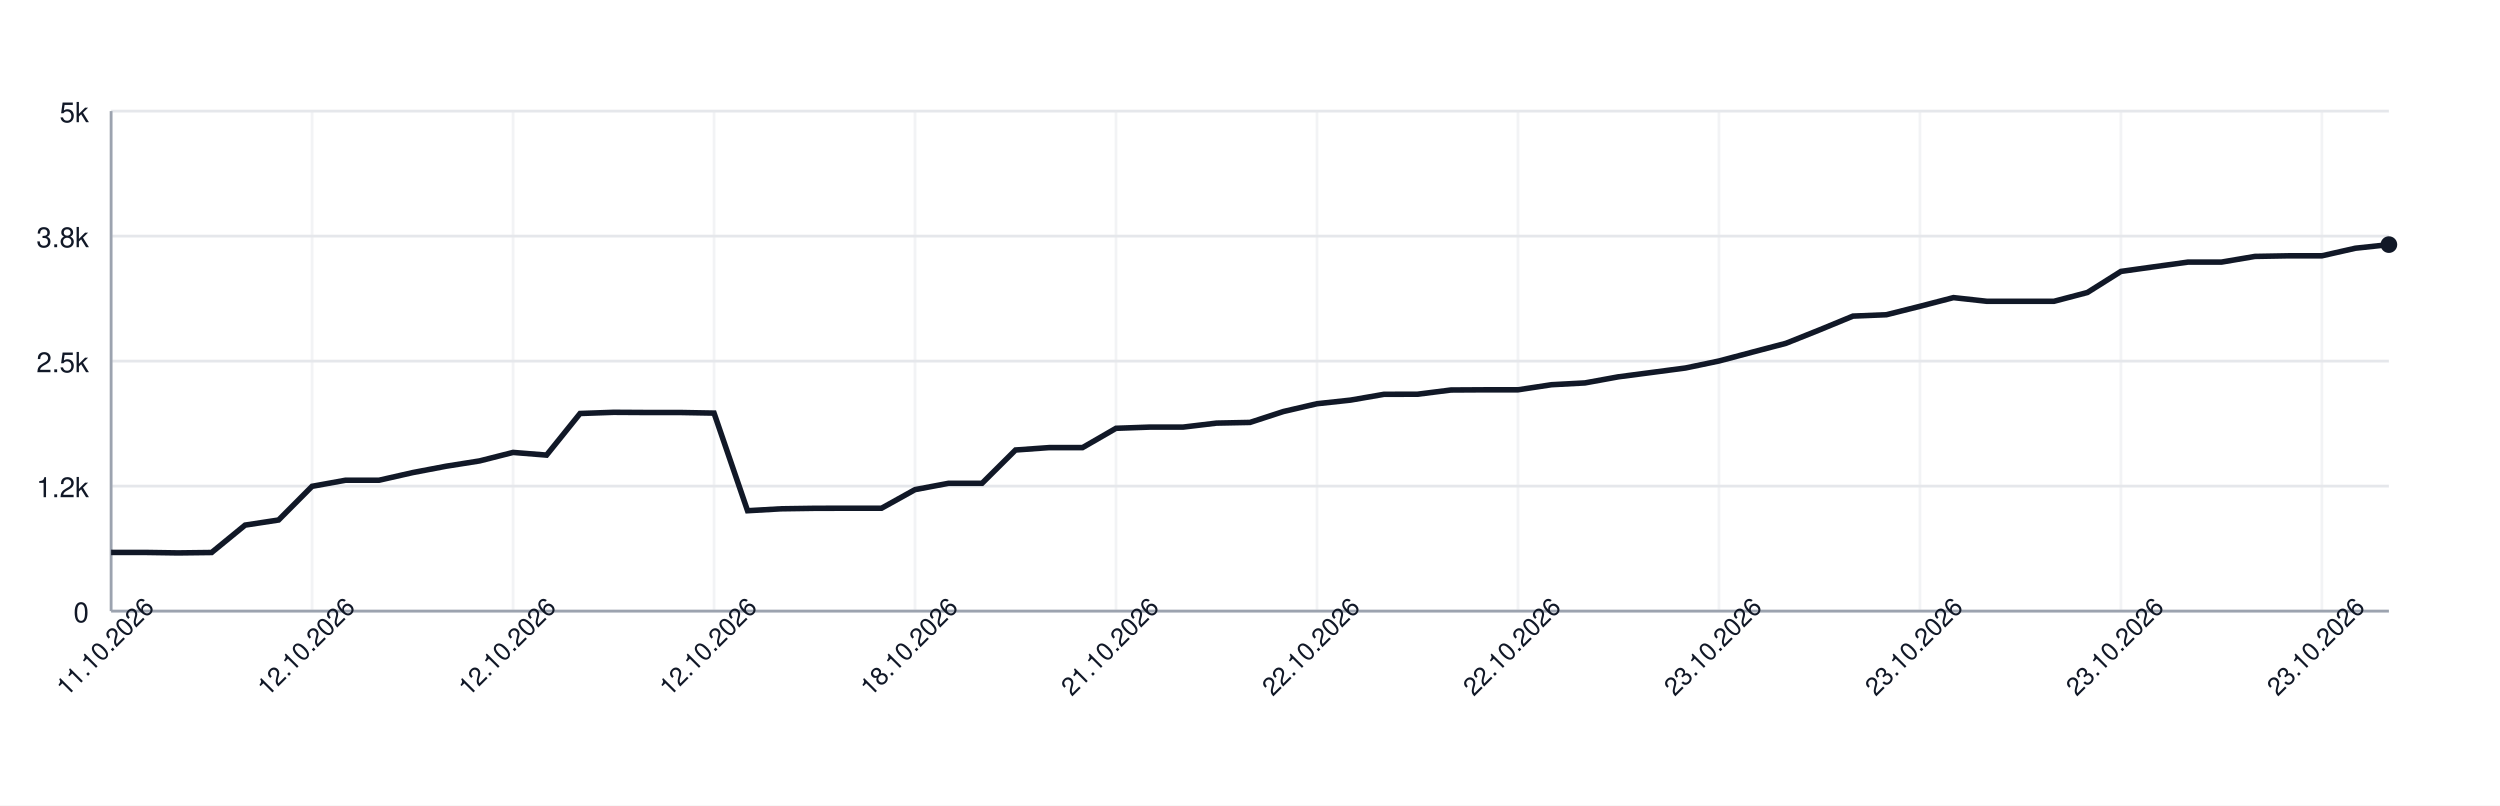
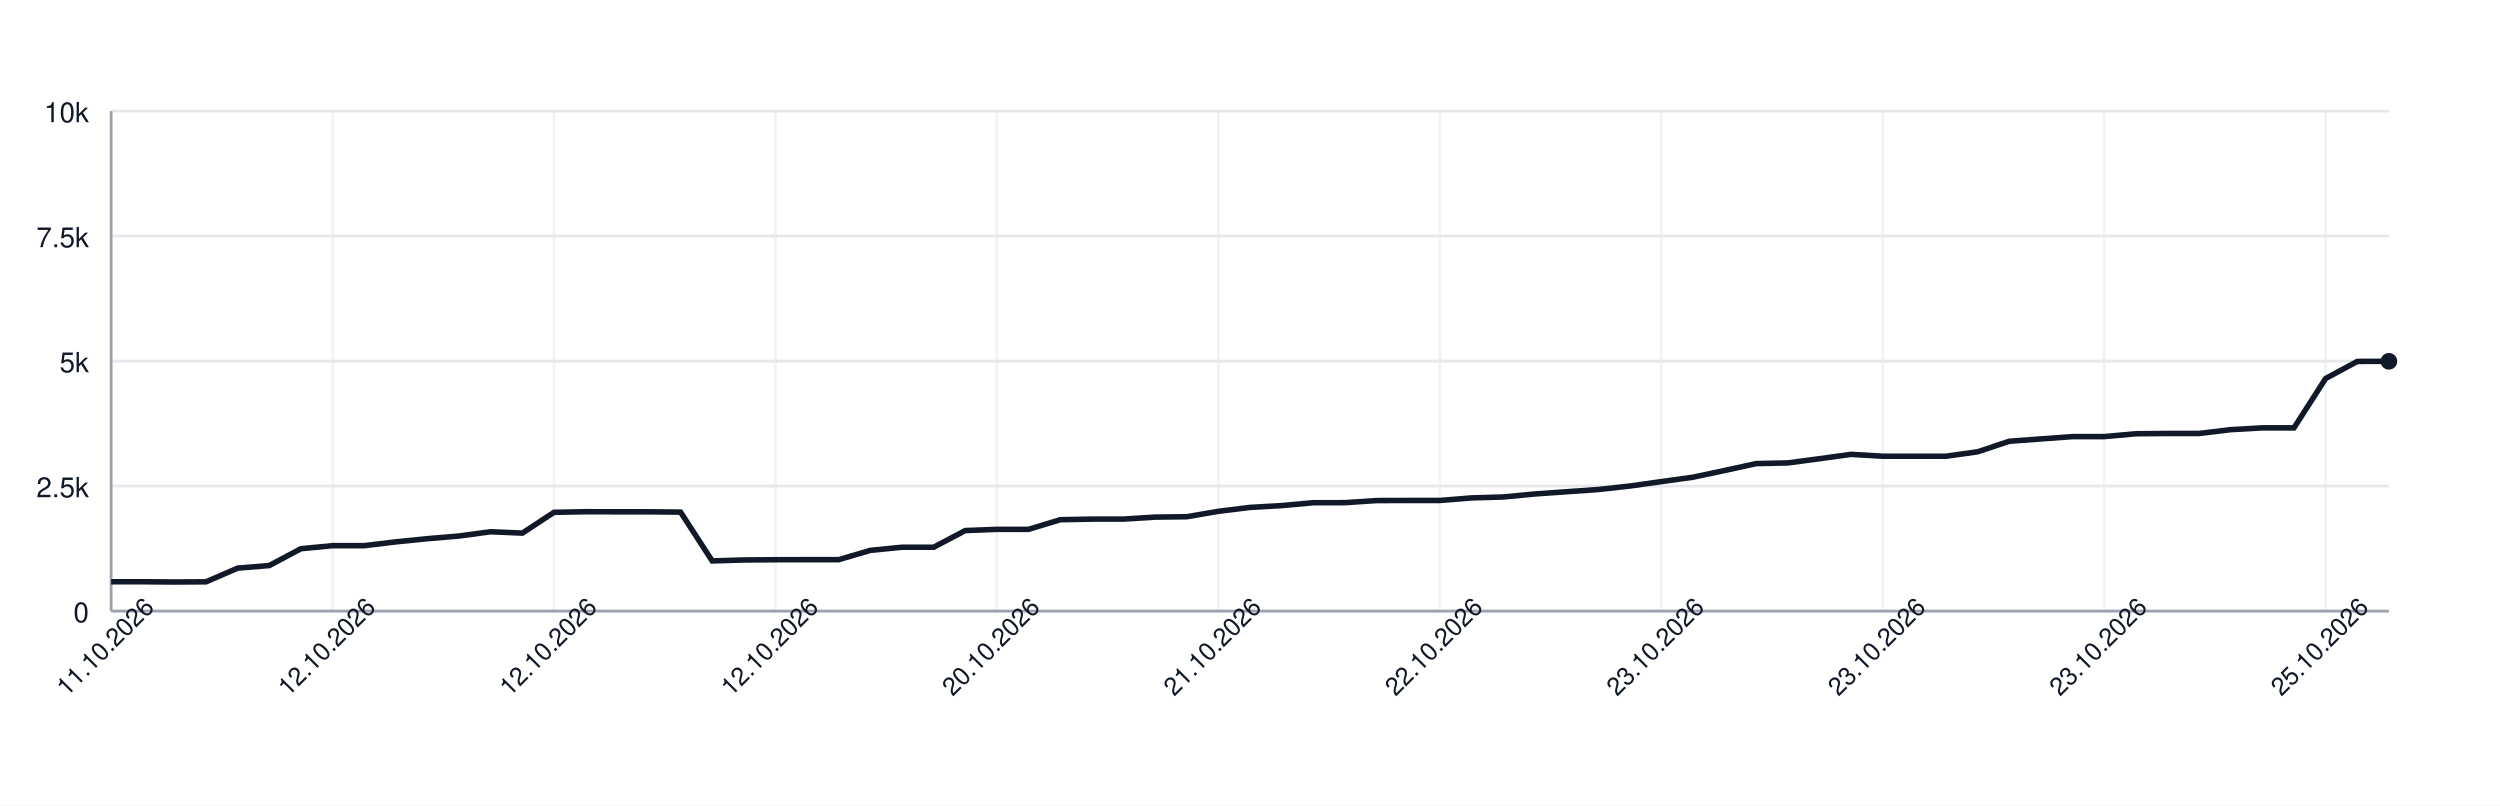
<svg xmlns="http://www.w3.org/2000/svg" width="900" height="290" style="font-family: -apple-system, BlinkMacSystemFont, 'Segoe UI', Helvetica, Arial, sans-serif;">
  <rect width="100%" height="100%" fill="white" />
  <g>
    <line x1="40" y1="220.00" x2="860" y2="220.00" stroke="#e5e7eb" />
    <text x="32" y="224.00" font-size="10" fill="#111827" text-anchor="end">0</text>
    <line x1="40" y1="175.00" x2="860" y2="175.00" stroke="#e5e7eb" />
-     <text x="32" y="179.00" font-size="10" fill="#111827" text-anchor="end">1.2k</text>
+     <text x="32" y="179.00" font-size="10" fill="#111827" text-anchor="end">2.5k</text>
    <line x1="40" y1="130.00" x2="860" y2="130.00" stroke="#e5e7eb" />
-     <text x="32" y="134.00" font-size="10" fill="#111827" text-anchor="end">2.5k</text>
+     <text x="32" y="134.00" font-size="10" fill="#111827" text-anchor="end">5k</text>
    <line x1="40" y1="85.00" x2="860" y2="85.00" stroke="#e5e7eb" />
-     <text x="32" y="89.00" font-size="10" fill="#111827" text-anchor="end">3.8k</text>
+     <text x="32" y="89.00" font-size="10" fill="#111827" text-anchor="end">7.5k</text>
    <line x1="40" y1="40.00" x2="860" y2="40.00" stroke="#e5e7eb" />
-     <text x="32" y="44.00" font-size="10" fill="#111827" text-anchor="end">5k</text>
+     <text x="32" y="44.00" font-size="10" fill="#111827" text-anchor="end">10k</text>
    <line x1="40.00" y1="40" x2="40.00" y2="220" stroke="#e5e7eb" opacity="0.5" />
-     <line x1="112.35" y1="40" x2="112.35" y2="220" stroke="#e5e7eb" opacity="0.5" />
-     <line x1="184.71" y1="40" x2="184.71" y2="220" stroke="#e5e7eb" opacity="0.5" />
-     <line x1="257.06" y1="40" x2="257.06" y2="220" stroke="#e5e7eb" opacity="0.5" />
-     <line x1="329.41" y1="40" x2="329.41" y2="220" stroke="#e5e7eb" opacity="0.5" />
-     <line x1="401.76" y1="40" x2="401.76" y2="220" stroke="#e5e7eb" opacity="0.5" />
-     <line x1="474.12" y1="40" x2="474.12" y2="220" stroke="#e5e7eb" opacity="0.5" />
-     <line x1="546.47" y1="40" x2="546.47" y2="220" stroke="#e5e7eb" opacity="0.5" />
-     <line x1="618.82" y1="40" x2="618.82" y2="220" stroke="#e5e7eb" opacity="0.5" />
-     <line x1="691.18" y1="40" x2="691.18" y2="220" stroke="#e5e7eb" opacity="0.5" />
-     <line x1="763.53" y1="40" x2="763.53" y2="220" stroke="#e5e7eb" opacity="0.5" />
-     <line x1="835.88" y1="40" x2="835.88" y2="220" stroke="#e5e7eb" opacity="0.5" />
+     <line x1="119.72" y1="40" x2="119.72" y2="220" stroke="#e5e7eb" opacity="0.5" />
+     <line x1="199.44" y1="40" x2="199.44" y2="220" stroke="#e5e7eb" opacity="0.5" />
+     <line x1="279.17" y1="40" x2="279.17" y2="220" stroke="#e5e7eb" opacity="0.5" />
+     <line x1="358.89" y1="40" x2="358.89" y2="220" stroke="#e5e7eb" opacity="0.5" />
+     <line x1="438.61" y1="40" x2="438.61" y2="220" stroke="#e5e7eb" opacity="0.5" />
+     <line x1="518.33" y1="40" x2="518.33" y2="220" stroke="#e5e7eb" opacity="0.5" />
+     <line x1="598.06" y1="40" x2="598.06" y2="220" stroke="#e5e7eb" opacity="0.5" />
+     <line x1="677.78" y1="40" x2="677.78" y2="220" stroke="#e5e7eb" opacity="0.5" />
+     <line x1="757.50" y1="40" x2="757.50" y2="220" stroke="#e5e7eb" opacity="0.5" />
+     <line x1="837.22" y1="40" x2="837.22" y2="220" stroke="#e5e7eb" opacity="0.5" />
    <line x1="40" y1="220" x2="860" y2="220" stroke="#9ca3af" />
    <line x1="40" y1="40" x2="40" y2="220" stroke="#9ca3af" />
-     <path d="M 40.00 198.87 L 52.06 198.87 L 64.12 199.05 L 76.18 198.90 L 88.24 189.04 L 100.29 187.20 L 112.35 175.07 L 124.41 172.88 L 136.47 172.88 L 148.53 170.14 L 160.59 167.84 L 172.65 165.93 L 184.71 162.87 L 196.76 163.84 L 208.82 148.86 L 220.88 148.43 L 232.94 148.50 L 245.00 148.50 L 257.06 148.72 L 269.12 183.86 L 281.18 183.17 L 293.24 182.99 L 305.29 182.96 L 317.35 182.96 L 329.41 176.26 L 341.47 173.99 L 353.53 173.99 L 365.59 162.00 L 377.65 161.14 L 389.71 161.14 L 401.76 154.19 L 413.82 153.76 L 425.88 153.76 L 437.94 152.32 L 450.00 152.07 L 462.06 148.14 L 474.12 145.34 L 486.18 144.04 L 498.24 141.95 L 510.29 141.92 L 522.35 140.40 L 534.41 140.33 L 546.47 140.33 L 558.53 138.50 L 570.59 137.85 L 582.65 135.65 L 594.71 134.07 L 606.76 132.48 L 618.82 129.96 L 630.88 126.76 L 642.94 123.59 L 655.00 118.77 L 667.06 113.80 L 679.12 113.30 L 691.18 110.27 L 703.24 107.14 L 715.29 108.47 L 727.35 108.47 L 739.41 108.47 L 751.47 105.30 L 763.53 97.71 L 775.59 96.02 L 787.65 94.36 L 799.71 94.36 L 811.76 92.31 L 823.82 92.09 L 835.88 92.09 L 847.94 89.36 L 860.00 88.06" fill="none" stroke="#111827" stroke-width="2" />
-     <circle cx="860.00" cy="88.06" r="3" fill="#111827" />
+     <path d="M 40.00 209.43 L 51.39 209.43 L 62.78 209.52 L 74.17 209.45 L 85.56 204.52 L 96.94 203.60 L 108.33 197.54 L 119.72 196.44 L 131.11 196.44 L 142.50 195.07 L 153.89 193.92 L 165.28 192.96 L 176.67 191.43 L 188.06 191.92 L 199.44 184.43 L 210.83 184.22 L 222.22 184.25 L 233.61 184.25 L 245.00 184.36 L 256.39 201.93 L 267.78 201.59 L 279.17 201.50 L 290.56 201.48 L 301.94 201.48 L 313.33 198.13 L 324.72 197.00 L 336.11 197.00 L 347.50 191.00 L 358.89 190.57 L 370.28 190.57 L 381.67 187.10 L 393.06 186.88 L 404.44 186.88 L 415.83 186.16 L 427.22 186.03 L 438.61 184.07 L 450.00 182.67 L 461.39 182.02 L 472.78 180.98 L 484.17 180.96 L 495.56 180.20 L 506.94 180.17 L 518.33 180.17 L 529.72 179.25 L 541.11 178.92 L 552.50 177.83 L 563.89 177.03 L 575.28 176.24 L 586.67 174.98 L 598.06 173.38 L 609.44 171.80 L 620.83 169.38 L 632.22 166.90 L 643.61 166.65 L 655.00 165.14 L 666.39 163.57 L 677.78 164.24 L 689.17 164.24 L 700.56 164.24 L 711.94 162.65 L 723.33 158.85 L 734.72 158.01 L 746.11 157.18 L 757.50 157.18 L 768.89 156.15 L 780.28 156.05 L 791.67 156.05 L 803.06 154.68 L 814.44 154.03 L 825.83 154.03 L 837.22 136.26 L 848.61 130.11 L 860.00 130.07" fill="none" stroke="#111827" stroke-width="2" />
+     <circle cx="860.00" cy="130.07" r="3" fill="#111827" />
    <text x="40.00" y="235.00" font-size="9" fill="#111827" text-anchor="middle" transform="rotate(-45 40.00 235.00)">11.10.2026</text>
-     <text x="112.35" y="235.00" font-size="9" fill="#111827" text-anchor="middle" transform="rotate(-45 112.35 235.00)">12.10.2026</text>
-     <text x="184.71" y="235.00" font-size="9" fill="#111827" text-anchor="middle" transform="rotate(-45 184.71 235.00)">12.10.2026</text>
-     <text x="257.06" y="235.00" font-size="9" fill="#111827" text-anchor="middle" transform="rotate(-45 257.06 235.00)">12.10.2026</text>
-     <text x="329.41" y="235.00" font-size="9" fill="#111827" text-anchor="middle" transform="rotate(-45 329.41 235.00)">18.10.2026</text>
-     <text x="401.76" y="235.00" font-size="9" fill="#111827" text-anchor="middle" transform="rotate(-45 401.76 235.00)">21.10.2026</text>
-     <text x="474.12" y="235.00" font-size="9" fill="#111827" text-anchor="middle" transform="rotate(-45 474.12 235.00)">22.10.2026</text>
-     <text x="546.47" y="235.00" font-size="9" fill="#111827" text-anchor="middle" transform="rotate(-45 546.47 235.00)">22.10.2026</text>
-     <text x="618.82" y="235.00" font-size="9" fill="#111827" text-anchor="middle" transform="rotate(-45 618.82 235.00)">23.10.2026</text>
-     <text x="691.18" y="235.00" font-size="9" fill="#111827" text-anchor="middle" transform="rotate(-45 691.18 235.00)">23.10.2026</text>
-     <text x="763.53" y="235.00" font-size="9" fill="#111827" text-anchor="middle" transform="rotate(-45 763.53 235.00)">23.10.2026</text>
-     <text x="835.88" y="235.00" font-size="9" fill="#111827" text-anchor="middle" transform="rotate(-45 835.88 235.00)">23.10.2026</text>
+     <text x="119.72" y="235.00" font-size="9" fill="#111827" text-anchor="middle" transform="rotate(-45 119.72 235.00)">12.10.2026</text>
+     <text x="199.44" y="235.00" font-size="9" fill="#111827" text-anchor="middle" transform="rotate(-45 199.44 235.00)">12.10.2026</text>
+     <text x="279.17" y="235.00" font-size="9" fill="#111827" text-anchor="middle" transform="rotate(-45 279.17 235.00)">12.10.2026</text>
+     <text x="358.89" y="235.00" font-size="9" fill="#111827" text-anchor="middle" transform="rotate(-45 358.89 235.00)">20.10.2026</text>
+     <text x="438.61" y="235.00" font-size="9" fill="#111827" text-anchor="middle" transform="rotate(-45 438.61 235.00)">21.10.2026</text>
+     <text x="518.33" y="235.00" font-size="9" fill="#111827" text-anchor="middle" transform="rotate(-45 518.33 235.00)">22.10.2026</text>
+     <text x="598.06" y="235.00" font-size="9" fill="#111827" text-anchor="middle" transform="rotate(-45 598.06 235.00)">23.10.2026</text>
+     <text x="677.78" y="235.00" font-size="9" fill="#111827" text-anchor="middle" transform="rotate(-45 677.78 235.00)">23.10.2026</text>
+     <text x="757.50" y="235.00" font-size="9" fill="#111827" text-anchor="middle" transform="rotate(-45 757.50 235.00)">23.10.2026</text>
+     <text x="837.22" y="235.00" font-size="9" fill="#111827" text-anchor="middle" transform="rotate(-45 837.22 235.00)">25.10.2026</text>
  </g>
</svg>
